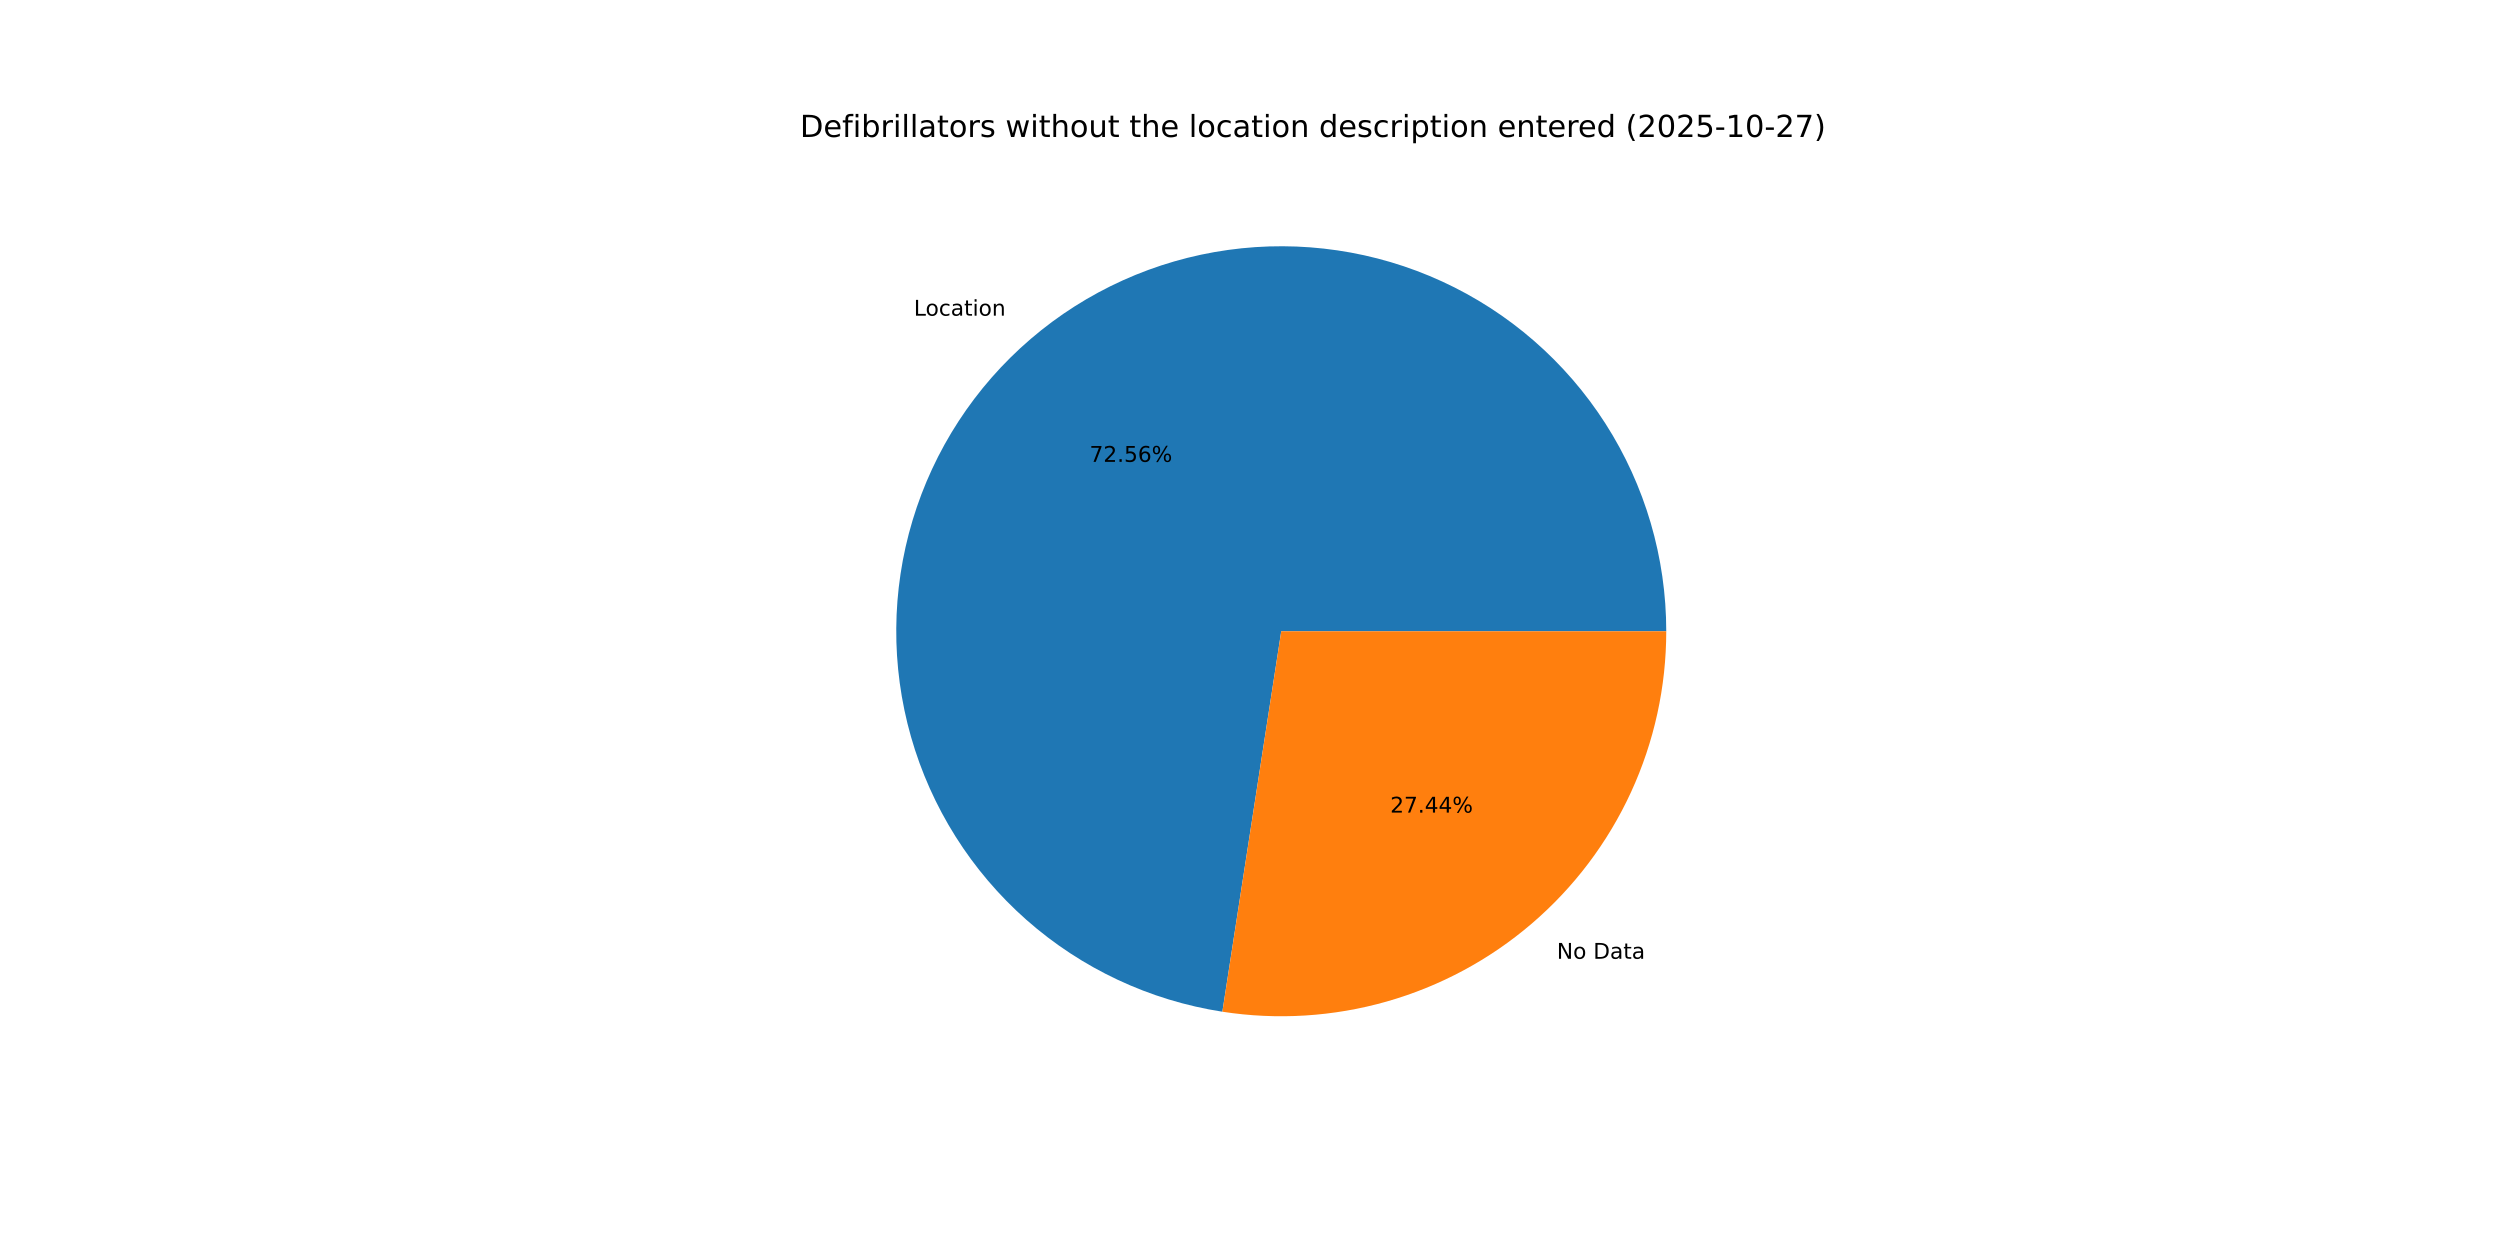
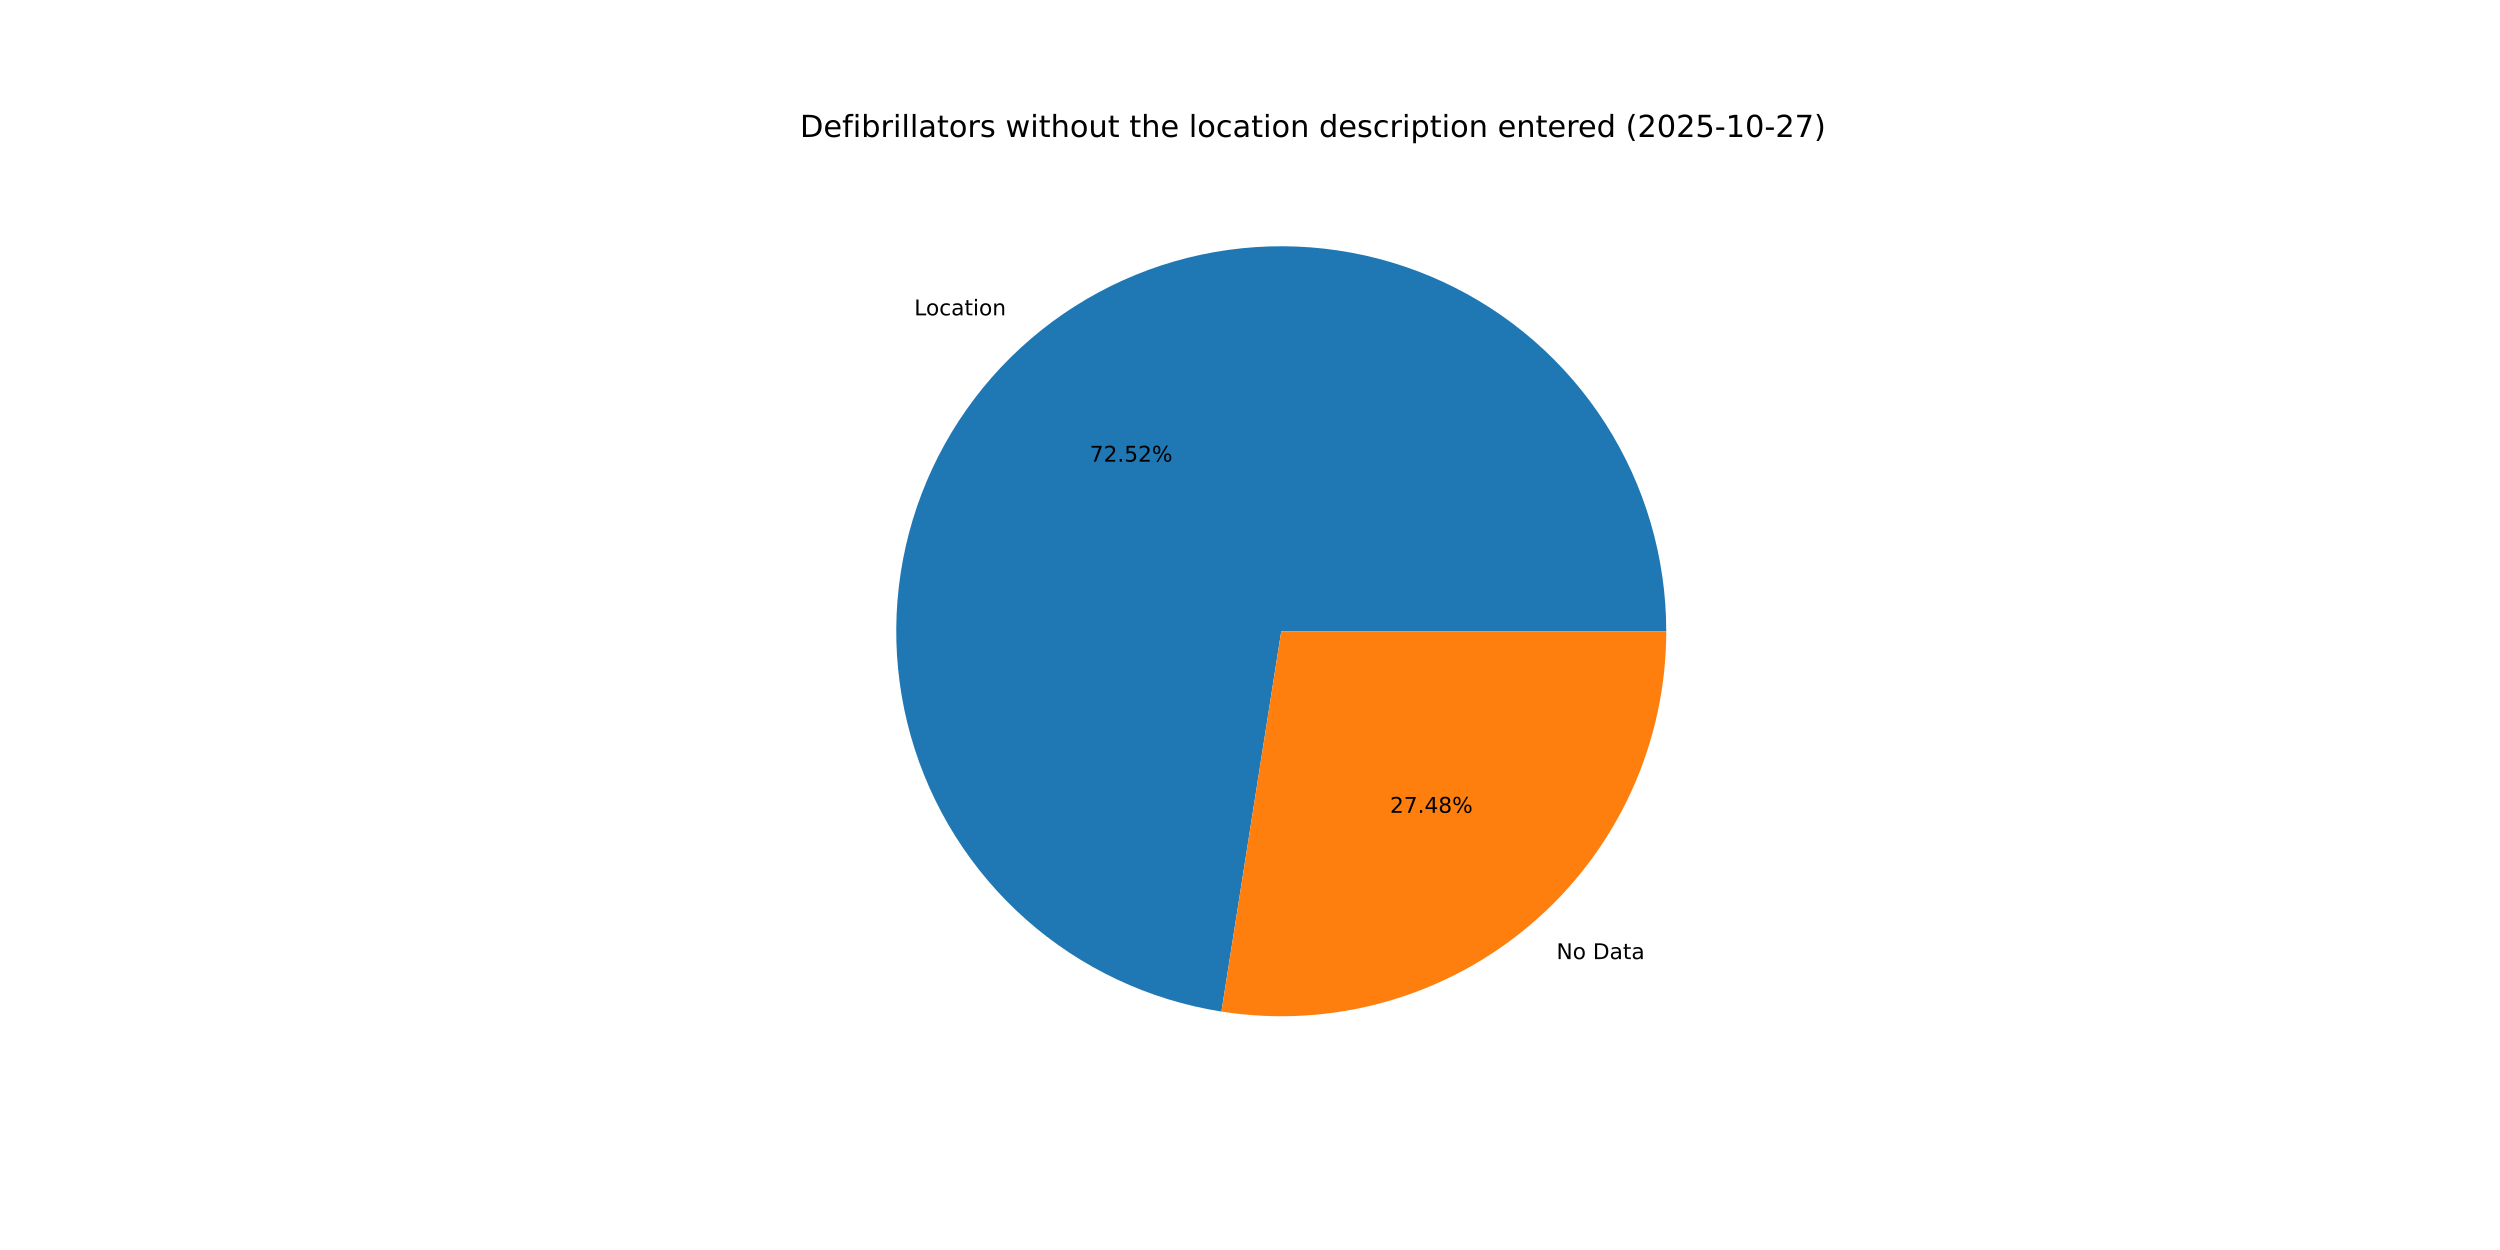
<svg xmlns="http://www.w3.org/2000/svg" xmlns:xlink="http://www.w3.org/1999/xlink" width="1152pt" height="576pt" viewBox="0 0 1152 576" version="1.1">
  <defs>
    <style type="text/css">*{stroke-linejoin: round; stroke-linecap: butt}</style>
  </defs>
  <g id="figure_1">
    <g id="patch_1">
      <path d="M 0 576  L 1152 576  L 1152 0  L 0 0  z " style="fill: #ffffff" />
    </g>
    <g id="axes_1">
      <g id="patch_2">
-         <path d="M 767.808 290.88  C 767.808 256.955 758.077 223.731 739.774 195.167  C 721.471 166.602 695.353 143.879 664.531 129.703  C 633.71 115.527 599.459 110.485 565.86 115.177  C 532.261 119.87 500.703 134.103 474.945 156.182  C 449.187 178.26 430.294 207.27 420.518 239.756  C 410.742 272.242 410.486 306.861 419.781 339.488  C 429.076 372.115 447.538 401.401 472.967 423.858  C 498.396 446.314 529.74 461.012 563.266 466.201  L 590.4 290.88  z " style="fill: #1f77b4" />
+         <path d="M 767.808 290.88  C 767.808 256.973 758.087 223.767 739.803 195.212  C 721.519 166.658 695.426 143.935 664.63 129.748  C 633.834 115.561 599.607 110.496 566.022 115.155  C 532.437 119.814 500.881 134.005 475.11 156.04  C 449.339 178.074 430.417 207.042 420.597 239.495  C 410.776 271.948 410.462 306.547 419.692 339.173  C 428.922 371.8 447.314 401.106 472.681 423.605  C 498.048 446.103 529.341 460.865 562.836 466.134  L 590.4 290.88  z " style="fill: #1f77b4" />
      </g>
      <g id="patch_3">
-         <path d="M 563.266 466.201  C 588.556 470.115 614.396 468.511 639.008 461.499  C 663.62 454.487 686.425 442.233 705.855 425.578  C 725.285 408.924 740.884 388.261 751.577 365.011  C 762.271 341.762 767.808 316.471 767.808 290.88  L 590.4 290.88  z " style="fill: #ff7f0e" />
+         <path d="M 562.836 466.134  C 588.152 470.115 614.033 468.565 638.693 461.588  C 663.353 454.612 686.211 442.375 705.69 425.72  C 725.168 409.066 740.809 388.387 751.532 365.11  C 762.255 341.834 767.808 316.508 767.808 290.88  L 590.4 290.88  z " style="fill: #ff7f0e" />
      </g>
      <g id="matplotlib.axis_1" />
      <g id="matplotlib.axis_2" />
      <g id="text_1">
-         <g transform="translate(421.1023 145.4711) scale(0.1 -0.1)">
+         <g transform="translate(421.2844 145.3152) scale(0.1 -0.1)">
          <defs>
            <path id="DejaVuSans-4c" d="M 628 4666  L 1259 4666  L 1259 531  L 3531 531  L 3531 0  L 628 0  L 628 4666  z " transform="scale(0.015625)" />
            <path id="DejaVuSans-6f" d="M 1959 3097  Q 1497 3097 1228 2736  Q 959 2375 959 1747  Q 959 1119 1226 758  Q 1494 397 1959 397  Q 2419 397 2687 759  Q 2956 1122 2956 1747  Q 2956 2369 2687 2733  Q 2419 3097 1959 3097  z M 1959 3584  Q 2709 3584 3137 3096  Q 3566 2609 3566 1747  Q 3566 888 3137 398  Q 2709 -91 1959 -91  Q 1206 -91 779 398  Q 353 888 353 1747  Q 353 2609 779 3096  Q 1206 3584 1959 3584  z " transform="scale(0.015625)" />
            <path id="DejaVuSans-63" d="M 3122 3366  L 3122 2828  Q 2878 2963 2633 3030  Q 2388 3097 2138 3097  Q 1578 3097 1268 2742  Q 959 2388 959 1747  Q 959 1106 1268 751  Q 1578 397 2138 397  Q 2388 397 2633 464  Q 2878 531 3122 666  L 3122 134  Q 2881 22 2623 -34  Q 2366 -91 2075 -91  Q 1284 -91 818 406  Q 353 903 353 1747  Q 353 2603 823 3093  Q 1294 3584 2113 3584  Q 2378 3584 2631 3529  Q 2884 3475 3122 3366  z " transform="scale(0.015625)" />
            <path id="DejaVuSans-61" d="M 2194 1759  Q 1497 1759 1228 1600  Q 959 1441 959 1056  Q 959 750 1161 570  Q 1363 391 1709 391  Q 2188 391 2477 730  Q 2766 1069 2766 1631  L 2766 1759  L 2194 1759  z M 3341 1997  L 3341 0  L 2766 0  L 2766 531  Q 2569 213 2275 61  Q 1981 -91 1556 -91  Q 1019 -91 701 211  Q 384 513 384 1019  Q 384 1609 779 1909  Q 1175 2209 1959 2209  L 2766 2209  L 2766 2266  Q 2766 2663 2505 2880  Q 2244 3097 1772 3097  Q 1472 3097 1187 3025  Q 903 2953 641 2809  L 641 3341  Q 956 3463 1253 3523  Q 1550 3584 1831 3584  Q 2591 3584 2966 3190  Q 3341 2797 3341 1997  z " transform="scale(0.015625)" />
            <path id="DejaVuSans-74" d="M 1172 4494  L 1172 3500  L 2356 3500  L 2356 3053  L 1172 3053  L 1172 1153  Q 1172 725 1289 603  Q 1406 481 1766 481  L 2356 481  L 2356 0  L 1766 0  Q 1100 0 847 248  Q 594 497 594 1153  L 594 3053  L 172 3053  L 172 3500  L 594 3500  L 594 4494  L 1172 4494  z " transform="scale(0.015625)" />
            <path id="DejaVuSans-69" d="M 603 3500  L 1178 3500  L 1178 0  L 603 0  L 603 3500  z M 603 4863  L 1178 4863  L 1178 4134  L 603 4134  L 603 4863  z " transform="scale(0.015625)" />
            <path id="DejaVuSans-6e" d="M 3513 2113  L 3513 0  L 2938 0  L 2938 2094  Q 2938 2591 2744 2837  Q 2550 3084 2163 3084  Q 1697 3084 1428 2787  Q 1159 2491 1159 1978  L 1159 0  L 581 0  L 581 3500  L 1159 3500  L 1159 2956  Q 1366 3272 1645 3428  Q 1925 3584 2291 3584  Q 2894 3584 3203 3211  Q 3513 2838 3513 2113  z " transform="scale(0.015625)" />
          </defs>
          <use xlink:href="#DejaVuSans-4c" />
          <use xlink:href="#DejaVuSans-6f" x="53.963" />
          <use xlink:href="#DejaVuSans-63" x="115.145" />
          <use xlink:href="#DejaVuSans-61" x="170.125" />
          <use xlink:href="#DejaVuSans-74" x="231.404" />
          <use xlink:href="#DejaVuSans-69" x="270.613" />
          <use xlink:href="#DejaVuSans-6f" x="298.396" />
          <use xlink:href="#DejaVuSans-6e" x="359.578" />
        </g>
      </g>
      <g id="text_2">
-         <g transform="translate(502.062 212.8203) scale(0.1 -0.1)">
+         <g transform="translate(502.1613 212.7353) scale(0.1 -0.1)">
          <defs>
            <path id="DejaVuSans-37" d="M 525 4666  L 3525 4666  L 3525 4397  L 1831 0  L 1172 0  L 2766 4134  L 525 4134  L 525 4666  z " transform="scale(0.015625)" />
            <path id="DejaVuSans-32" d="M 1228 531  L 3431 531  L 3431 0  L 469 0  L 469 531  Q 828 903 1448 1529  Q 2069 2156 2228 2338  Q 2531 2678 2651 2914  Q 2772 3150 2772 3378  Q 2772 3750 2511 3984  Q 2250 4219 1831 4219  Q 1534 4219 1204 4116  Q 875 4013 500 3803  L 500 4441  Q 881 4594 1212 4672  Q 1544 4750 1819 4750  Q 2544 4750 2975 4387  Q 3406 4025 3406 3419  Q 3406 3131 3298 2873  Q 3191 2616 2906 2266  Q 2828 2175 2409 1742  Q 1991 1309 1228 531  z " transform="scale(0.015625)" />
            <path id="DejaVuSans-2e" d="M 684 794  L 1344 794  L 1344 0  L 684 0  L 684 794  z " transform="scale(0.015625)" />
            <path id="DejaVuSans-35" d="M 691 4666  L 3169 4666  L 3169 4134  L 1269 4134  L 1269 2991  Q 1406 3038 1543 3061  Q 1681 3084 1819 3084  Q 2600 3084 3056 2656  Q 3513 2228 3513 1497  Q 3513 744 3044 326  Q 2575 -91 1722 -91  Q 1428 -91 1123 -41  Q 819 9 494 109  L 494 744  Q 775 591 1075 516  Q 1375 441 1709 441  Q 2250 441 2565 725  Q 2881 1009 2881 1497  Q 2881 1984 2565 2268  Q 2250 2553 1709 2553  Q 1456 2553 1204 2497  Q 953 2441 691 2322  L 691 4666  z " transform="scale(0.015625)" />
-             <path id="DejaVuSans-36" d="M 2113 2584  Q 1688 2584 1439 2293  Q 1191 2003 1191 1497  Q 1191 994 1439 701  Q 1688 409 2113 409  Q 2538 409 2786 701  Q 3034 994 3034 1497  Q 3034 2003 2786 2293  Q 2538 2584 2113 2584  z M 3366 4563  L 3366 3988  Q 3128 4100 2886 4159  Q 2644 4219 2406 4219  Q 1781 4219 1451 3797  Q 1122 3375 1075 2522  Q 1259 2794 1537 2939  Q 1816 3084 2150 3084  Q 2853 3084 3261 2657  Q 3669 2231 3669 1497  Q 3669 778 3244 343  Q 2819 -91 2113 -91  Q 1303 -91 875 529  Q 447 1150 447 2328  Q 447 3434 972 4092  Q 1497 4750 2381 4750  Q 2619 4750 2861 4703  Q 3103 4656 3366 4563  z " transform="scale(0.015625)" />
            <path id="DejaVuSans-25" d="M 4653 2053  Q 4381 2053 4226 1822  Q 4072 1591 4072 1178  Q 4072 772 4226 539  Q 4381 306 4653 306  Q 4919 306 5073 539  Q 5228 772 5228 1178  Q 5228 1588 5073 1820  Q 4919 2053 4653 2053  z M 4653 2450  Q 5147 2450 5437 2106  Q 5728 1763 5728 1178  Q 5728 594 5436 251  Q 5144 -91 4653 -91  Q 4153 -91 3862 251  Q 3572 594 3572 1178  Q 3572 1766 3864 2108  Q 4156 2450 4653 2450  z M 1428 4353  Q 1159 4353 1004 4120  Q 850 3888 850 3481  Q 850 3069 1003 2837  Q 1156 2606 1428 2606  Q 1700 2606 1854 2837  Q 2009 3069 2009 3481  Q 2009 3884 1853 4118  Q 1697 4353 1428 4353  z M 4250 4750  L 4750 4750  L 1831 -91  L 1331 -91  L 4250 4750  z M 1428 4750  Q 1922 4750 2215 4408  Q 2509 4066 2509 3481  Q 2509 2891 2217 2550  Q 1925 2209 1428 2209  Q 931 2209 642 2551  Q 353 2894 353 3481  Q 353 4063 643 4406  Q 934 4750 1428 4750  z " transform="scale(0.015625)" />
          </defs>
          <use xlink:href="#DejaVuSans-37" />
          <use xlink:href="#DejaVuSans-32" x="63.623" />
          <use xlink:href="#DejaVuSans-2e" x="127.246" />
          <use xlink:href="#DejaVuSans-35" x="159.033" />
-           <use xlink:href="#DejaVuSans-36" x="222.656" />
+           <use xlink:href="#DejaVuSans-32" x="222.656" />
          <use xlink:href="#DejaVuSans-25" x="286.279" />
        </g>
      </g>
      <g id="text_3">
-         <g transform="translate(717.4009 441.8076) scale(0.1 -0.1)">
+         <g transform="translate(717.2187 441.9636) scale(0.1 -0.1)">
          <defs>
            <path id="DejaVuSans-4e" d="M 628 4666  L 1478 4666  L 3547 763  L 3547 4666  L 4159 4666  L 4159 0  L 3309 0  L 1241 3903  L 1241 0  L 628 0  L 628 4666  z " transform="scale(0.015625)" />
            <path id="DejaVuSans-20" transform="scale(0.015625)" />
            <path id="DejaVuSans-44" d="M 1259 4147  L 1259 519  L 2022 519  Q 2988 519 3436 956  Q 3884 1394 3884 2338  Q 3884 3275 3436 3711  Q 2988 4147 2022 4147  L 1259 4147  z M 628 4666  L 1925 4666  Q 3281 4666 3915 4102  Q 4550 3538 4550 2338  Q 4550 1131 3912 565  Q 3275 0 1925 0  L 628 0  L 628 4666  z " transform="scale(0.015625)" />
          </defs>
          <use xlink:href="#DejaVuSans-4e" />
          <use xlink:href="#DejaVuSans-6f" x="74.805" />
          <use xlink:href="#DejaVuSans-20" x="135.986" />
          <use xlink:href="#DejaVuSans-44" x="167.773" />
          <use xlink:href="#DejaVuSans-61" x="244.775" />
          <use xlink:href="#DejaVuSans-74" x="306.055" />
          <use xlink:href="#DejaVuSans-61" x="345.264" />
        </g>
      </g>
      <g id="text_4">
-         <g transform="translate(640.6084 374.4584) scale(0.1 -0.1)">
+         <g transform="translate(640.509 374.5435) scale(0.1 -0.1)">
          <defs>
            <path id="DejaVuSans-34" d="M 2419 4116  L 825 1625  L 2419 1625  L 2419 4116  z M 2253 4666  L 3047 4666  L 3047 1625  L 3713 1625  L 3713 1100  L 3047 1100  L 3047 0  L 2419 0  L 2419 1100  L 313 1100  L 313 1709  L 2253 4666  z " transform="scale(0.015625)" />
+             <path id="DejaVuSans-38" d="M 2034 2216  Q 1584 2216 1326 1975  Q 1069 1734 1069 1313  Q 1069 891 1326 650  Q 1584 409 2034 409  Q 2484 409 2743 651  Q 3003 894 3003 1313  Q 3003 1734 2745 1975  Q 2488 2216 2034 2216  z M 1403 2484  Q 997 2584 770 2862  Q 544 3141 544 3541  Q 544 4100 942 4425  Q 1341 4750 2034 4750  Q 2731 4750 3128 4425  Q 3525 4100 3525 3541  Q 3525 3141 3298 2862  Q 3072 2584 2669 2484  Q 3125 2378 3379 2068  Q 3634 1759 3634 1313  Q 3634 634 3220 271  Q 2806 -91 2034 -91  Q 1263 -91 848 271  Q 434 634 434 1313  Q 434 1759 690 2068  Q 947 2378 1403 2484  z M 1172 3481  Q 1172 3119 1398 2916  Q 1625 2713 2034 2713  Q 2441 2713 2670 2916  Q 2900 3119 2900 3481  Q 2900 3844 2670 4047  Q 2441 4250 2034 4250  Q 1625 4250 1398 4047  Q 1172 3844 1172 3481  z " transform="scale(0.015625)" />
          </defs>
          <use xlink:href="#DejaVuSans-32" />
          <use xlink:href="#DejaVuSans-37" x="63.623" />
          <use xlink:href="#DejaVuSans-2e" x="127.246" />
          <use xlink:href="#DejaVuSans-34" x="159.033" />
-           <use xlink:href="#DejaVuSans-34" x="222.656" />
+           <use xlink:href="#DejaVuSans-38" x="222.656" />
          <use xlink:href="#DejaVuSans-25" x="286.279" />
        </g>
      </g>
      <g id="text_5">
        <g transform="translate(368.64 63.12) scale(0.14 -0.14)">
          <defs>
            <path id="DejaVuSans-65" d="M 3597 1894  L 3597 1613  L 953 1613  Q 991 1019 1311 708  Q 1631 397 2203 397  Q 2534 397 2845 478  Q 3156 559 3463 722  L 3463 178  Q 3153 47 2828 -22  Q 2503 -91 2169 -91  Q 1331 -91 842 396  Q 353 884 353 1716  Q 353 2575 817 3079  Q 1281 3584 2069 3584  Q 2775 3584 3186 3129  Q 3597 2675 3597 1894  z M 3022 2063  Q 3016 2534 2758 2815  Q 2500 3097 2075 3097  Q 1594 3097 1305 2825  Q 1016 2553 972 2059  L 3022 2063  z " transform="scale(0.015625)" />
            <path id="DejaVuSans-66" d="M 2375 4863  L 2375 4384  L 1825 4384  Q 1516 4384 1395 4259  Q 1275 4134 1275 3809  L 1275 3500  L 2222 3500  L 2222 3053  L 1275 3053  L 1275 0  L 697 0  L 697 3053  L 147 3053  L 147 3500  L 697 3500  L 697 3744  Q 697 4328 969 4595  Q 1241 4863 1831 4863  L 2375 4863  z " transform="scale(0.015625)" />
            <path id="DejaVuSans-62" d="M 3116 1747  Q 3116 2381 2855 2742  Q 2594 3103 2138 3103  Q 1681 3103 1420 2742  Q 1159 2381 1159 1747  Q 1159 1113 1420 752  Q 1681 391 2138 391  Q 2594 391 2855 752  Q 3116 1113 3116 1747  z M 1159 2969  Q 1341 3281 1617 3432  Q 1894 3584 2278 3584  Q 2916 3584 3314 3078  Q 3713 2572 3713 1747  Q 3713 922 3314 415  Q 2916 -91 2278 -91  Q 1894 -91 1617 61  Q 1341 213 1159 525  L 1159 0  L 581 0  L 581 4863  L 1159 4863  L 1159 2969  z " transform="scale(0.015625)" />
            <path id="DejaVuSans-72" d="M 2631 2963  Q 2534 3019 2420 3045  Q 2306 3072 2169 3072  Q 1681 3072 1420 2755  Q 1159 2438 1159 1844  L 1159 0  L 581 0  L 581 3500  L 1159 3500  L 1159 2956  Q 1341 3275 1631 3429  Q 1922 3584 2338 3584  Q 2397 3584 2469 3576  Q 2541 3569 2628 3553  L 2631 2963  z " transform="scale(0.015625)" />
            <path id="DejaVuSans-6c" d="M 603 4863  L 1178 4863  L 1178 0  L 603 0  L 603 4863  z " transform="scale(0.015625)" />
            <path id="DejaVuSans-73" d="M 2834 3397  L 2834 2853  Q 2591 2978 2328 3040  Q 2066 3103 1784 3103  Q 1356 3103 1142 2972  Q 928 2841 928 2578  Q 928 2378 1081 2264  Q 1234 2150 1697 2047  L 1894 2003  Q 2506 1872 2764 1633  Q 3022 1394 3022 966  Q 3022 478 2636 193  Q 2250 -91 1575 -91  Q 1294 -91 989 -36  Q 684 19 347 128  L 347 722  Q 666 556 975 473  Q 1284 391 1588 391  Q 1994 391 2212 530  Q 2431 669 2431 922  Q 2431 1156 2273 1281  Q 2116 1406 1581 1522  L 1381 1569  Q 847 1681 609 1914  Q 372 2147 372 2553  Q 372 3047 722 3315  Q 1072 3584 1716 3584  Q 2034 3584 2315 3537  Q 2597 3491 2834 3397  z " transform="scale(0.015625)" />
            <path id="DejaVuSans-77" d="M 269 3500  L 844 3500  L 1563 769  L 2278 3500  L 2956 3500  L 3675 769  L 4391 3500  L 4966 3500  L 4050 0  L 3372 0  L 2619 2869  L 1863 0  L 1184 0  L 269 3500  z " transform="scale(0.015625)" />
            <path id="DejaVuSans-68" d="M 3513 2113  L 3513 0  L 2938 0  L 2938 2094  Q 2938 2591 2744 2837  Q 2550 3084 2163 3084  Q 1697 3084 1428 2787  Q 1159 2491 1159 1978  L 1159 0  L 581 0  L 581 4863  L 1159 4863  L 1159 2956  Q 1366 3272 1645 3428  Q 1925 3584 2291 3584  Q 2894 3584 3203 3211  Q 3513 2838 3513 2113  z " transform="scale(0.015625)" />
            <path id="DejaVuSans-75" d="M 544 1381  L 544 3500  L 1119 3500  L 1119 1403  Q 1119 906 1312 657  Q 1506 409 1894 409  Q 2359 409 2629 706  Q 2900 1003 2900 1516  L 2900 3500  L 3475 3500  L 3475 0  L 2900 0  L 2900 538  Q 2691 219 2414 64  Q 2138 -91 1772 -91  Q 1169 -91 856 284  Q 544 659 544 1381  z M 1991 3584  L 1991 3584  z " transform="scale(0.015625)" />
            <path id="DejaVuSans-64" d="M 2906 2969  L 2906 4863  L 3481 4863  L 3481 0  L 2906 0  L 2906 525  Q 2725 213 2448 61  Q 2172 -91 1784 -91  Q 1150 -91 751 415  Q 353 922 353 1747  Q 353 2572 751 3078  Q 1150 3584 1784 3584  Q 2172 3584 2448 3432  Q 2725 3281 2906 2969  z M 947 1747  Q 947 1113 1208 752  Q 1469 391 1925 391  Q 2381 391 2643 752  Q 2906 1113 2906 1747  Q 2906 2381 2643 2742  Q 2381 3103 1925 3103  Q 1469 3103 1208 2742  Q 947 2381 947 1747  z " transform="scale(0.015625)" />
            <path id="DejaVuSans-70" d="M 1159 525  L 1159 -1331  L 581 -1331  L 581 3500  L 1159 3500  L 1159 2969  Q 1341 3281 1617 3432  Q 1894 3584 2278 3584  Q 2916 3584 3314 3078  Q 3713 2572 3713 1747  Q 3713 922 3314 415  Q 2916 -91 2278 -91  Q 1894 -91 1617 61  Q 1341 213 1159 525  z M 3116 1747  Q 3116 2381 2855 2742  Q 2594 3103 2138 3103  Q 1681 3103 1420 2742  Q 1159 2381 1159 1747  Q 1159 1113 1420 752  Q 1681 391 2138 391  Q 2594 391 2855 752  Q 3116 1113 3116 1747  z " transform="scale(0.015625)" />
            <path id="DejaVuSans-28" d="M 1984 4856  Q 1566 4138 1362 3434  Q 1159 2731 1159 2009  Q 1159 1288 1364 580  Q 1569 -128 1984 -844  L 1484 -844  Q 1016 -109 783 600  Q 550 1309 550 2009  Q 550 2706 781 3412  Q 1013 4119 1484 4856  L 1984 4856  z " transform="scale(0.015625)" />
            <path id="DejaVuSans-30" d="M 2034 4250  Q 1547 4250 1301 3770  Q 1056 3291 1056 2328  Q 1056 1369 1301 889  Q 1547 409 2034 409  Q 2525 409 2770 889  Q 3016 1369 3016 2328  Q 3016 3291 2770 3770  Q 2525 4250 2034 4250  z M 2034 4750  Q 2819 4750 3233 4129  Q 3647 3509 3647 2328  Q 3647 1150 3233 529  Q 2819 -91 2034 -91  Q 1250 -91 836 529  Q 422 1150 422 2328  Q 422 3509 836 4129  Q 1250 4750 2034 4750  z " transform="scale(0.015625)" />
            <path id="DejaVuSans-2d" d="M 313 2009  L 1997 2009  L 1997 1497  L 313 1497  L 313 2009  z " transform="scale(0.015625)" />
            <path id="DejaVuSans-31" d="M 794 531  L 1825 531  L 1825 4091  L 703 3866  L 703 4441  L 1819 4666  L 2450 4666  L 2450 531  L 3481 531  L 3481 0  L 794 0  L 794 531  z " transform="scale(0.015625)" />
            <path id="DejaVuSans-29" d="M 513 4856  L 1013 4856  Q 1481 4119 1714 3412  Q 1947 2706 1947 2009  Q 1947 1309 1714 600  Q 1481 -109 1013 -844  L 513 -844  Q 928 -128 1133 580  Q 1338 1288 1338 2009  Q 1338 2731 1133 3434  Q 928 4138 513 4856  z " transform="scale(0.015625)" />
          </defs>
          <use xlink:href="#DejaVuSans-44" />
          <use xlink:href="#DejaVuSans-65" x="77.002" />
          <use xlink:href="#DejaVuSans-66" x="138.525" />
          <use xlink:href="#DejaVuSans-69" x="173.73" />
          <use xlink:href="#DejaVuSans-62" x="201.514" />
          <use xlink:href="#DejaVuSans-72" x="264.99" />
          <use xlink:href="#DejaVuSans-69" x="306.104" />
          <use xlink:href="#DejaVuSans-6c" x="333.887" />
          <use xlink:href="#DejaVuSans-6c" x="361.67" />
          <use xlink:href="#DejaVuSans-61" x="389.453" />
          <use xlink:href="#DejaVuSans-74" x="450.732" />
          <use xlink:href="#DejaVuSans-6f" x="489.941" />
          <use xlink:href="#DejaVuSans-72" x="551.123" />
          <use xlink:href="#DejaVuSans-73" x="592.236" />
          <use xlink:href="#DejaVuSans-20" x="644.336" />
          <use xlink:href="#DejaVuSans-77" x="676.123" />
          <use xlink:href="#DejaVuSans-69" x="757.91" />
          <use xlink:href="#DejaVuSans-74" x="785.693" />
          <use xlink:href="#DejaVuSans-68" x="824.902" />
          <use xlink:href="#DejaVuSans-6f" x="888.281" />
          <use xlink:href="#DejaVuSans-75" x="949.463" />
          <use xlink:href="#DejaVuSans-74" x="1012.842" />
          <use xlink:href="#DejaVuSans-20" x="1052.051" />
          <use xlink:href="#DejaVuSans-74" x="1083.838" />
          <use xlink:href="#DejaVuSans-68" x="1123.047" />
          <use xlink:href="#DejaVuSans-65" x="1186.426" />
          <use xlink:href="#DejaVuSans-20" x="1247.949" />
          <use xlink:href="#DejaVuSans-6c" x="1279.736" />
          <use xlink:href="#DejaVuSans-6f" x="1307.52" />
          <use xlink:href="#DejaVuSans-63" x="1368.701" />
          <use xlink:href="#DejaVuSans-61" x="1423.682" />
          <use xlink:href="#DejaVuSans-74" x="1484.961" />
          <use xlink:href="#DejaVuSans-69" x="1524.17" />
          <use xlink:href="#DejaVuSans-6f" x="1551.953" />
          <use xlink:href="#DejaVuSans-6e" x="1613.135" />
          <use xlink:href="#DejaVuSans-20" x="1676.514" />
          <use xlink:href="#DejaVuSans-64" x="1708.301" />
          <use xlink:href="#DejaVuSans-65" x="1771.777" />
          <use xlink:href="#DejaVuSans-73" x="1833.301" />
          <use xlink:href="#DejaVuSans-63" x="1885.4" />
          <use xlink:href="#DejaVuSans-72" x="1940.381" />
          <use xlink:href="#DejaVuSans-69" x="1981.494" />
          <use xlink:href="#DejaVuSans-70" x="2009.277" />
          <use xlink:href="#DejaVuSans-74" x="2072.754" />
          <use xlink:href="#DejaVuSans-69" x="2111.963" />
          <use xlink:href="#DejaVuSans-6f" x="2139.746" />
          <use xlink:href="#DejaVuSans-6e" x="2200.928" />
          <use xlink:href="#DejaVuSans-20" x="2264.307" />
          <use xlink:href="#DejaVuSans-65" x="2296.094" />
          <use xlink:href="#DejaVuSans-6e" x="2357.617" />
          <use xlink:href="#DejaVuSans-74" x="2420.996" />
          <use xlink:href="#DejaVuSans-65" x="2460.205" />
          <use xlink:href="#DejaVuSans-72" x="2521.729" />
          <use xlink:href="#DejaVuSans-65" x="2560.592" />
          <use xlink:href="#DejaVuSans-64" x="2622.115" />
          <use xlink:href="#DejaVuSans-20" x="2685.592" />
          <use xlink:href="#DejaVuSans-28" x="2717.379" />
          <use xlink:href="#DejaVuSans-32" x="2756.393" />
          <use xlink:href="#DejaVuSans-30" x="2820.016" />
          <use xlink:href="#DejaVuSans-32" x="2883.639" />
          <use xlink:href="#DejaVuSans-35" x="2947.262" />
          <use xlink:href="#DejaVuSans-2d" x="3010.885" />
          <use xlink:href="#DejaVuSans-31" x="3046.969" />
          <use xlink:href="#DejaVuSans-30" x="3110.592" />
          <use xlink:href="#DejaVuSans-2d" x="3174.215" />
          <use xlink:href="#DejaVuSans-32" x="3210.299" />
          <use xlink:href="#DejaVuSans-37" x="3273.922" />
          <use xlink:href="#DejaVuSans-29" x="3337.545" />
        </g>
      </g>
    </g>
  </g>
</svg>
